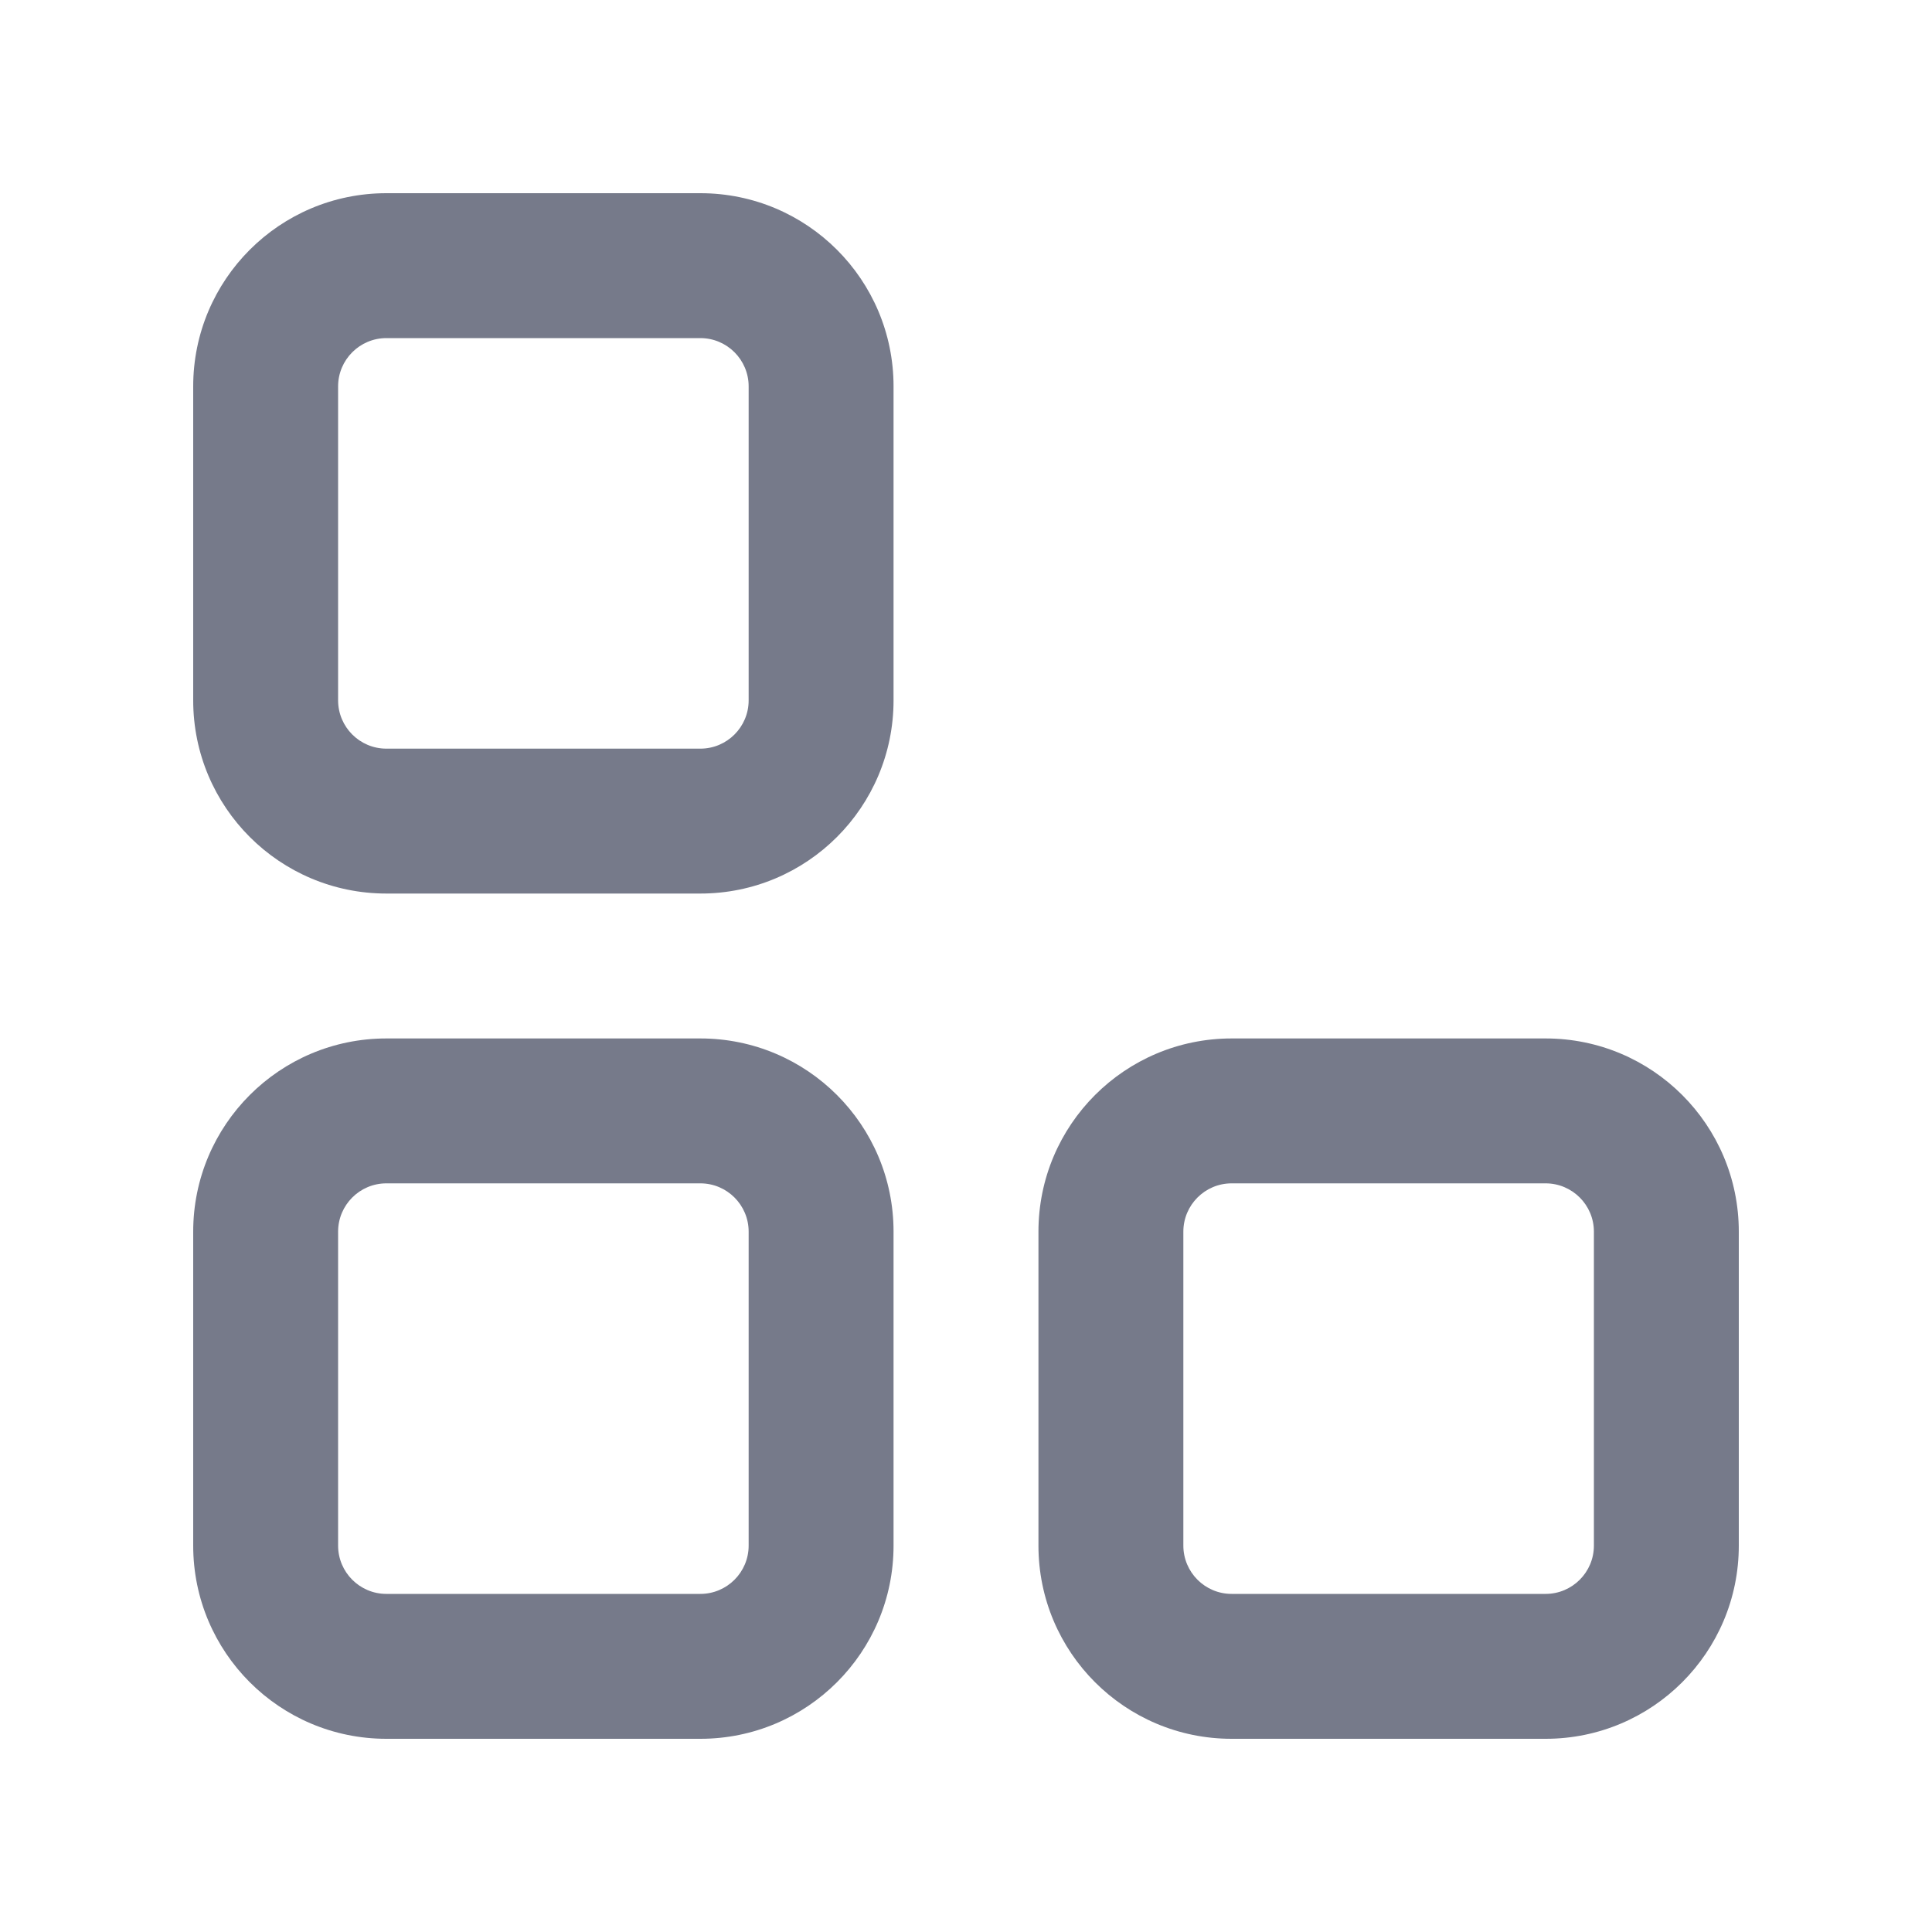
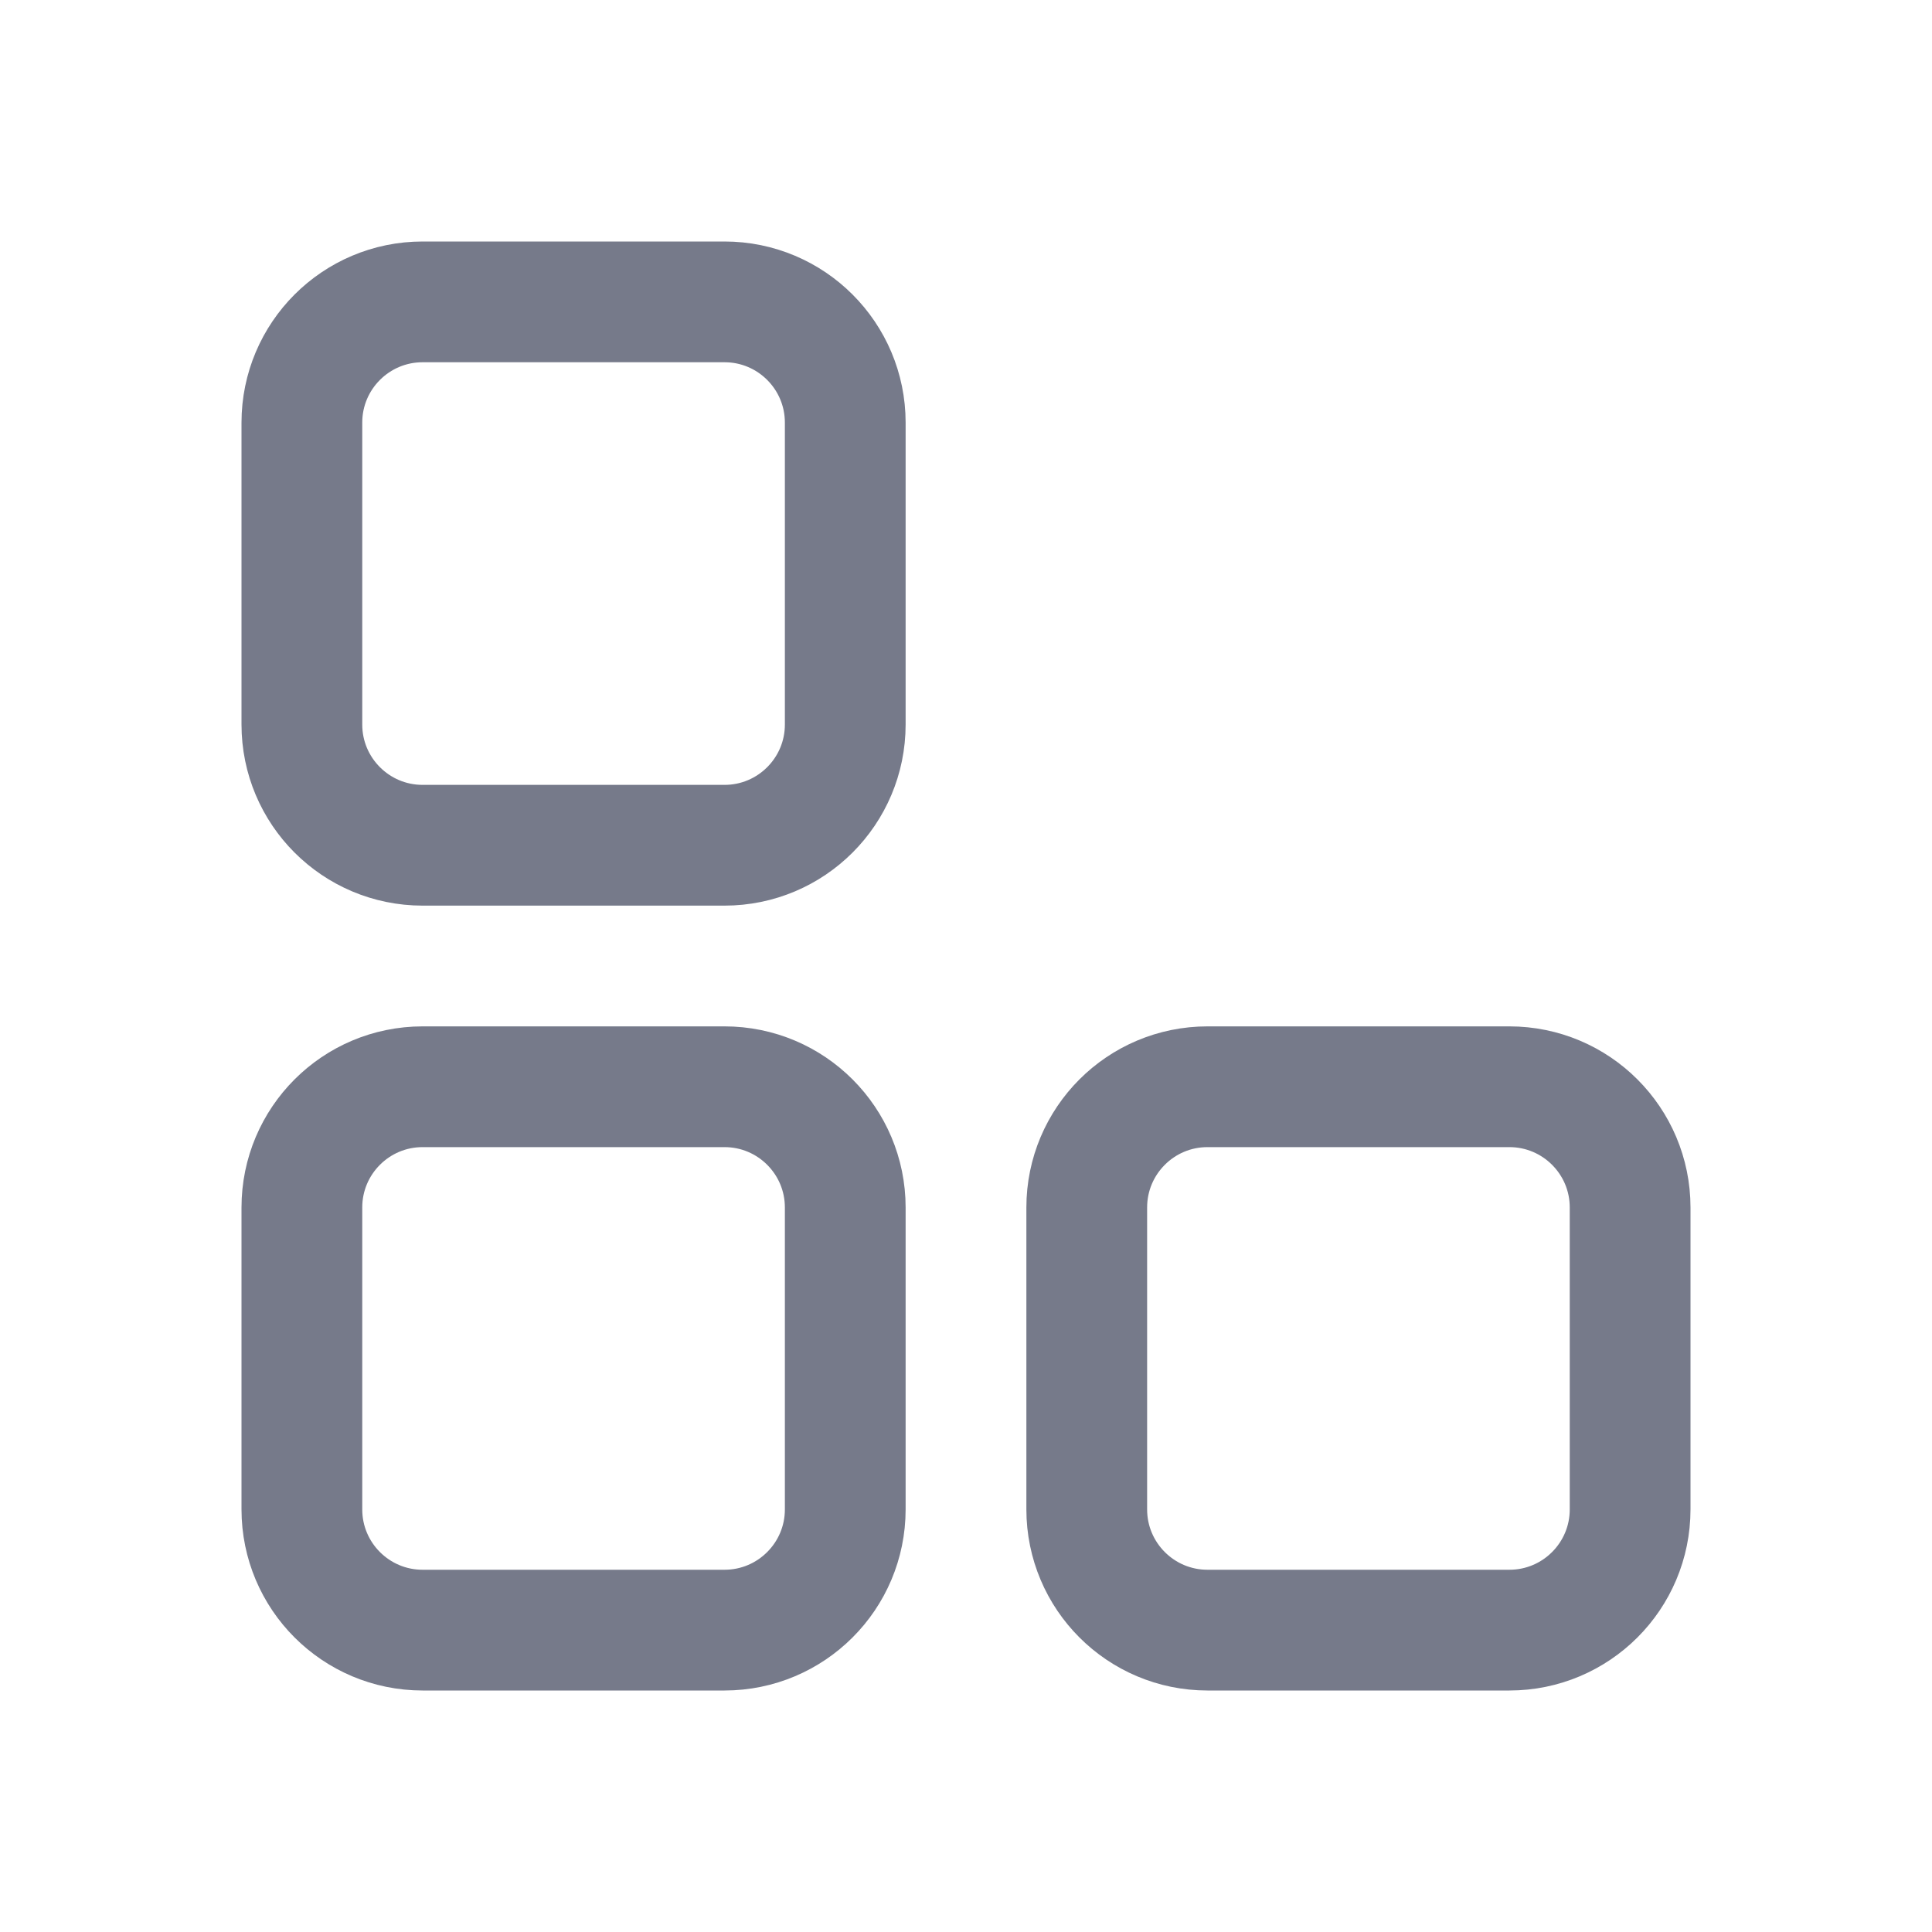
- <svg xmlns="http://www.w3.org/2000/svg" width="20" height="20" viewBox="0 0 20 20" fill="none">
-   <path fill-rule="evenodd" clip-rule="evenodd" d="M7.25 3.5H4C3.724 3.5 3.5 3.724 3.5 4V7.25C3.5 7.526 3.724 7.75 4 7.75H7.25C7.526 7.75 7.75 7.526 7.75 7.25V4C7.75 3.724 7.526 3.5 7.25 3.5ZM4 2C2.895 2 2 2.895 2 4V7.25C2 8.355 2.895 9.25 4 9.25H7.25C8.355 9.25 9.25 8.355 9.25 7.25V4C9.25 2.895 8.355 2 7.25 2H4ZM7.25 12.25H4C3.724 12.25 3.5 12.474 3.5 12.75V16C3.5 16.276 3.724 16.5 4 16.5H7.25C7.526 16.5 7.75 16.276 7.75 16V12.75C7.75 12.474 7.526 12.25 7.25 12.25ZM4 10.75C2.895 10.75 2 11.645 2 12.75V16C2 17.105 2.895 18 4 18H7.25C8.355 18 9.25 17.105 9.25 16V12.75C9.25 11.645 8.355 10.75 7.25 10.75H4ZM12.75 12.25H16C16.276 12.25 16.5 12.474 16.5 12.75V16C16.5 16.276 16.276 16.5 16 16.5H12.75C12.474 16.5 12.25 16.276 12.25 16V12.75C12.25 12.474 12.474 12.25 12.75 12.25ZM10.75 12.75C10.75 11.645 11.645 10.75 12.75 10.75H16C17.105 10.75 18 11.645 18 12.75V16C18 17.105 17.105 18 16 18H12.75C11.645 18 10.75 17.105 10.75 16V12.75Z" fill="#767A8A" />
+ <svg xmlns="http://www.w3.org/2000/svg" width="16" height="16" viewBox="0 0 16 16" fill="none">
+   <rect x="2.5" y="2.5" width="4.5" height="4.5" rx="1" stroke="#767A8A" />
+   <rect x="2.5" y="9" width="4.5" height="4.5" rx="1" stroke="#767A8A" />
+   <rect x="9" y="9" width="4.5" height="4.5" rx="1" stroke="#767A8A" />
</svg>
